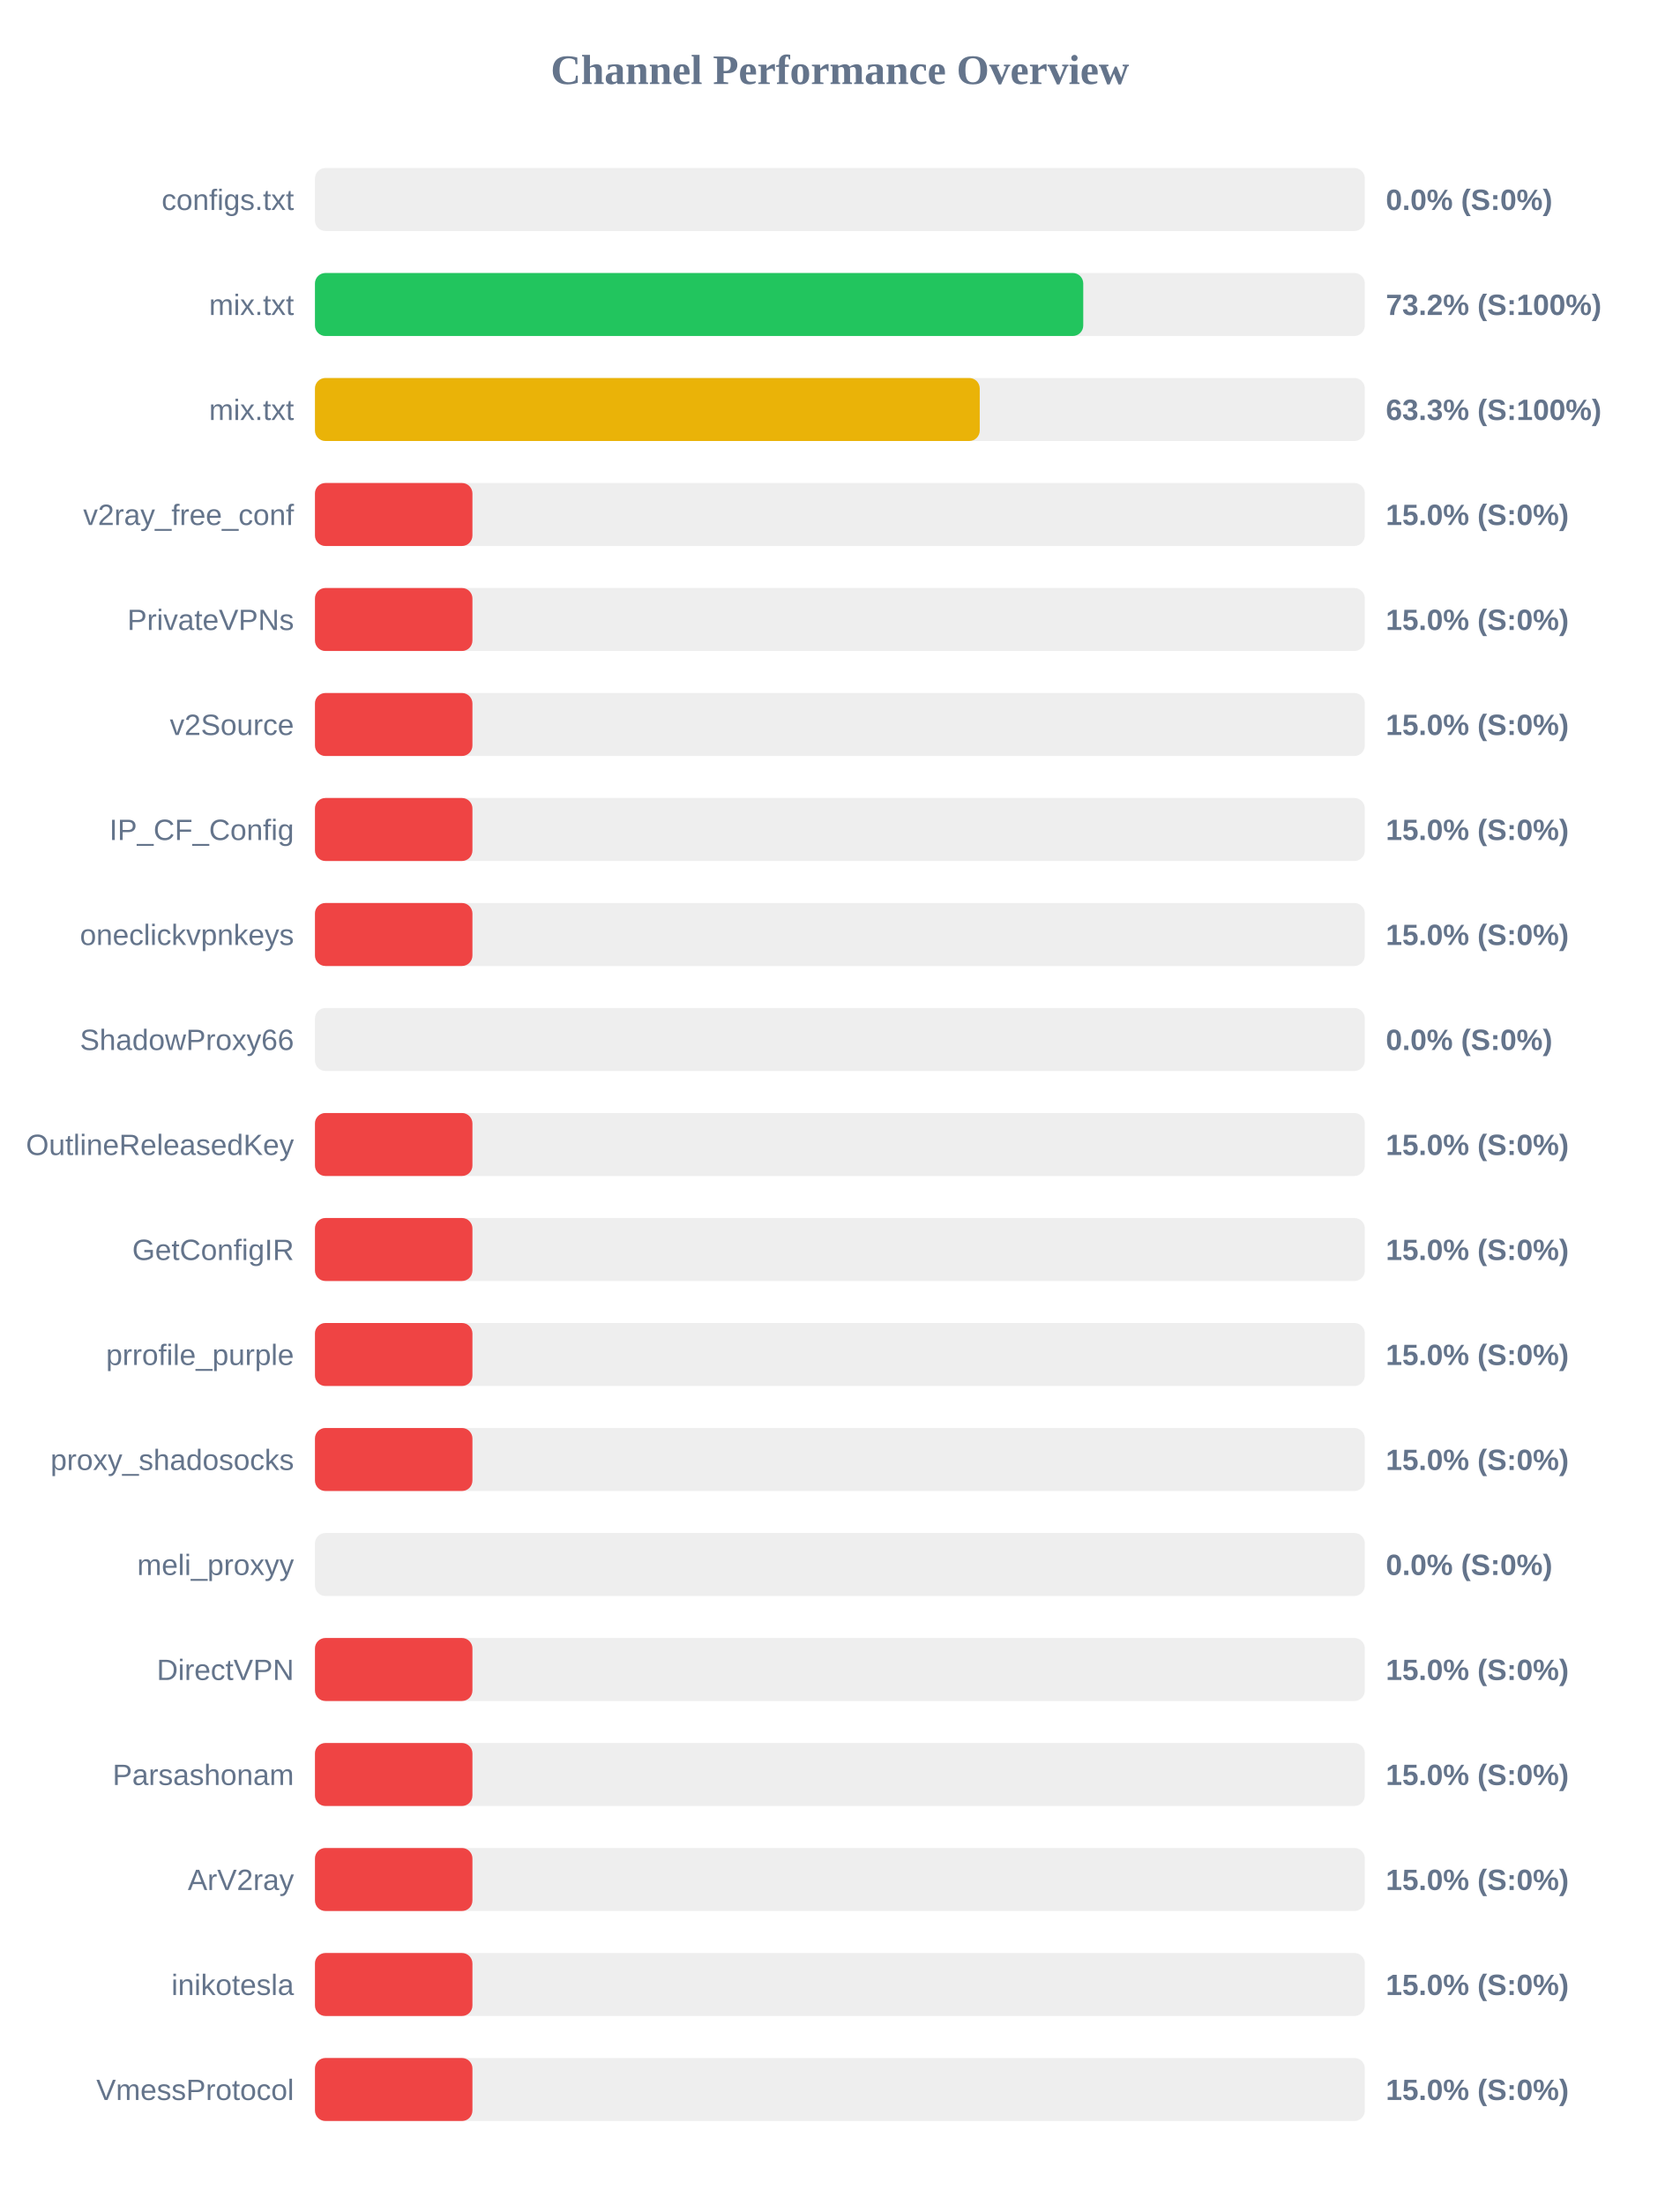
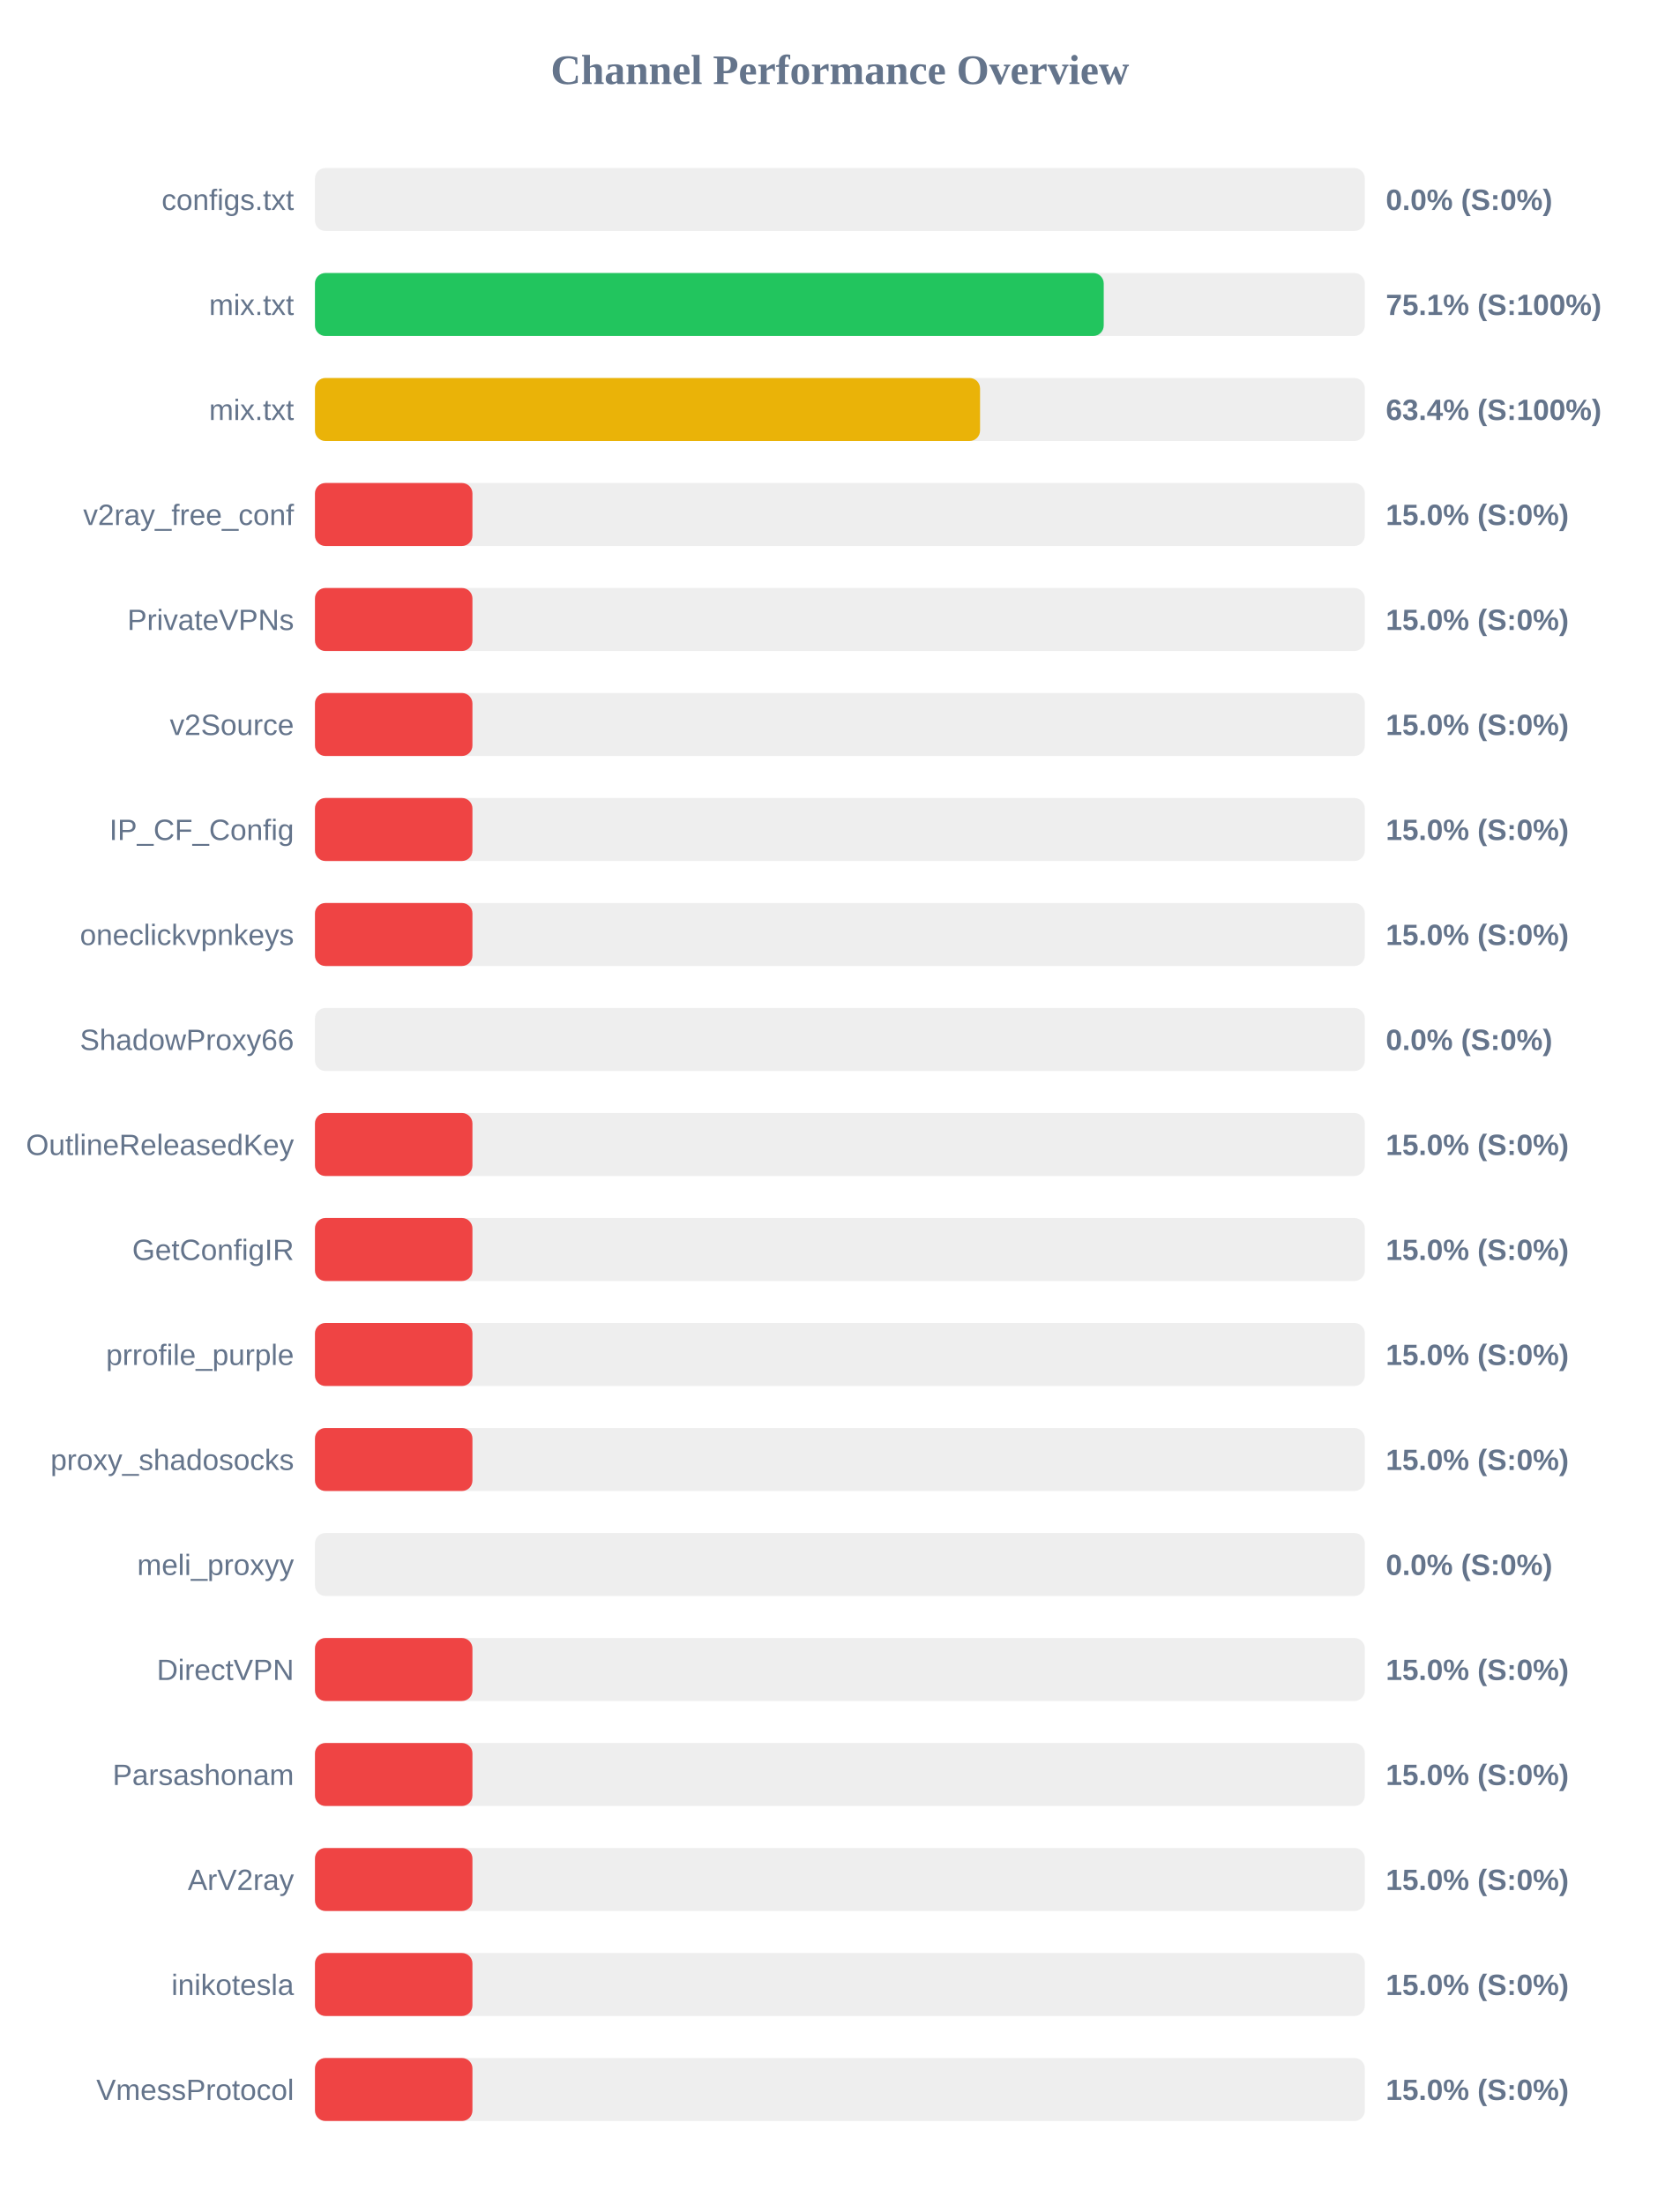
<svg xmlns="http://www.w3.org/2000/svg" width="800" height="1050" version="1.1">
  <style>
        .row { font: 14px Arial; fill: #64748b; }
        .score { font: bold 14px Arial; fill: #64748b; }
    </style>
  <text x="400" y="40" text-anchor="middle" font-size="20px" font-weight="bold" fill="#64748b">Channel Performance Overview</text>
  <rect x="150" y="80" width="500" height="30" fill="#eee" rx="5" />
  <rect x="150" y="80" width="0.0" height="30" fill="#ef4444" rx="5" />
  <text x="140" y="100" text-anchor="end" class="row">configs.txt</text>
  <text x="660" y="100" text-anchor="start" class="score">0.0% (S:0%)</text>
  <rect x="150" y="130" width="500" height="30" fill="#eee" rx="5" />
-   <rect x="150" y="130" width="365.9" height="30" fill="#22c55e" rx="5" />
+   <rect x="150" y="130" width="375.65" height="30" fill="#22c55e" rx="5" />
  <text x="140" y="150" text-anchor="end" class="row">mix.txt</text>
-   <text x="660" y="150" text-anchor="start" class="score">73.2% (S:100%)</text>
+   <text x="660" y="150" text-anchor="start" class="score">75.1% (S:100%)</text>
  <rect x="150" y="180" width="500" height="30" fill="#eee" rx="5" />
-   <rect x="150" y="180" width="316.6" height="30" fill="#eab308" rx="5" />
+   <rect x="150" y="180" width="316.75" height="30" fill="#eab308" rx="5" />
  <text x="140" y="200" text-anchor="end" class="row">mix.txt</text>
-   <text x="660" y="200" text-anchor="start" class="score">63.3% (S:100%)</text>
+   <text x="660" y="200" text-anchor="start" class="score">63.4% (S:100%)</text>
  <rect x="150" y="230" width="500" height="30" fill="#eee" rx="5" />
  <rect x="150" y="230" width="75.0" height="30" fill="#ef4444" rx="5" />
  <text x="140" y="250" text-anchor="end" class="row">v2ray_free_conf</text>
  <text x="660" y="250" text-anchor="start" class="score">15.0% (S:0%)</text>
  <rect x="150" y="280" width="500" height="30" fill="#eee" rx="5" />
  <rect x="150" y="280" width="75.0" height="30" fill="#ef4444" rx="5" />
  <text x="140" y="300" text-anchor="end" class="row">PrivateVPNs</text>
  <text x="660" y="300" text-anchor="start" class="score">15.0% (S:0%)</text>
  <rect x="150" y="330" width="500" height="30" fill="#eee" rx="5" />
  <rect x="150" y="330" width="75.0" height="30" fill="#ef4444" rx="5" />
  <text x="140" y="350" text-anchor="end" class="row">v2Source</text>
  <text x="660" y="350" text-anchor="start" class="score">15.0% (S:0%)</text>
  <rect x="150" y="380" width="500" height="30" fill="#eee" rx="5" />
  <rect x="150" y="380" width="75.0" height="30" fill="#ef4444" rx="5" />
  <text x="140" y="400" text-anchor="end" class="row">IP_CF_Config</text>
  <text x="660" y="400" text-anchor="start" class="score">15.0% (S:0%)</text>
  <rect x="150" y="430" width="500" height="30" fill="#eee" rx="5" />
  <rect x="150" y="430" width="75.0" height="30" fill="#ef4444" rx="5" />
  <text x="140" y="450" text-anchor="end" class="row">oneclickvpnkeys</text>
  <text x="660" y="450" text-anchor="start" class="score">15.0% (S:0%)</text>
  <rect x="150" y="480" width="500" height="30" fill="#eee" rx="5" />
  <rect x="150" y="480" width="0.0" height="30" fill="#ef4444" rx="5" />
  <text x="140" y="500" text-anchor="end" class="row">ShadowProxy66</text>
  <text x="660" y="500" text-anchor="start" class="score">0.0% (S:0%)</text>
  <rect x="150" y="530" width="500" height="30" fill="#eee" rx="5" />
  <rect x="150" y="530" width="75.0" height="30" fill="#ef4444" rx="5" />
  <text x="140" y="550" text-anchor="end" class="row">OutlineReleasedKey</text>
  <text x="660" y="550" text-anchor="start" class="score">15.0% (S:0%)</text>
  <rect x="150" y="580" width="500" height="30" fill="#eee" rx="5" />
  <rect x="150" y="580" width="75.0" height="30" fill="#ef4444" rx="5" />
  <text x="140" y="600" text-anchor="end" class="row">GetConfigIR</text>
  <text x="660" y="600" text-anchor="start" class="score">15.0% (S:0%)</text>
  <rect x="150" y="630" width="500" height="30" fill="#eee" rx="5" />
  <rect x="150" y="630" width="75.0" height="30" fill="#ef4444" rx="5" />
  <text x="140" y="650" text-anchor="end" class="row">prrofile_purple</text>
  <text x="660" y="650" text-anchor="start" class="score">15.0% (S:0%)</text>
  <rect x="150" y="680" width="500" height="30" fill="#eee" rx="5" />
  <rect x="150" y="680" width="75.0" height="30" fill="#ef4444" rx="5" />
  <text x="140" y="700" text-anchor="end" class="row">proxy_shadosocks</text>
  <text x="660" y="700" text-anchor="start" class="score">15.0% (S:0%)</text>
  <rect x="150" y="730" width="500" height="30" fill="#eee" rx="5" />
  <rect x="150" y="730" width="0.0" height="30" fill="#ef4444" rx="5" />
  <text x="140" y="750" text-anchor="end" class="row">meli_proxyy</text>
  <text x="660" y="750" text-anchor="start" class="score">0.0% (S:0%)</text>
  <rect x="150" y="780" width="500" height="30" fill="#eee" rx="5" />
  <rect x="150" y="780" width="75.0" height="30" fill="#ef4444" rx="5" />
  <text x="140" y="800" text-anchor="end" class="row">DirectVPN</text>
  <text x="660" y="800" text-anchor="start" class="score">15.0% (S:0%)</text>
  <rect x="150" y="830" width="500" height="30" fill="#eee" rx="5" />
  <rect x="150" y="830" width="75.0" height="30" fill="#ef4444" rx="5" />
  <text x="140" y="850" text-anchor="end" class="row">Parsashonam</text>
  <text x="660" y="850" text-anchor="start" class="score">15.0% (S:0%)</text>
  <rect x="150" y="880" width="500" height="30" fill="#eee" rx="5" />
  <rect x="150" y="880" width="75.0" height="30" fill="#ef4444" rx="5" />
  <text x="140" y="900" text-anchor="end" class="row">ArV2ray</text>
  <text x="660" y="900" text-anchor="start" class="score">15.0% (S:0%)</text>
  <rect x="150" y="930" width="500" height="30" fill="#eee" rx="5" />
  <rect x="150" y="930" width="75.0" height="30" fill="#ef4444" rx="5" />
  <text x="140" y="950" text-anchor="end" class="row">inikotesla</text>
  <text x="660" y="950" text-anchor="start" class="score">15.0% (S:0%)</text>
  <rect x="150" y="980" width="500" height="30" fill="#eee" rx="5" />
  <rect x="150" y="980" width="75.0" height="30" fill="#ef4444" rx="5" />
  <text x="140" y="1000" text-anchor="end" class="row">VmessProtocol</text>
  <text x="660" y="1000" text-anchor="start" class="score">15.0% (S:0%)</text>
</svg>
